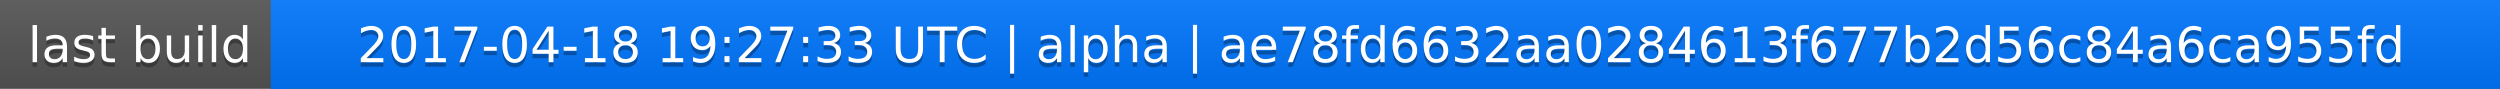
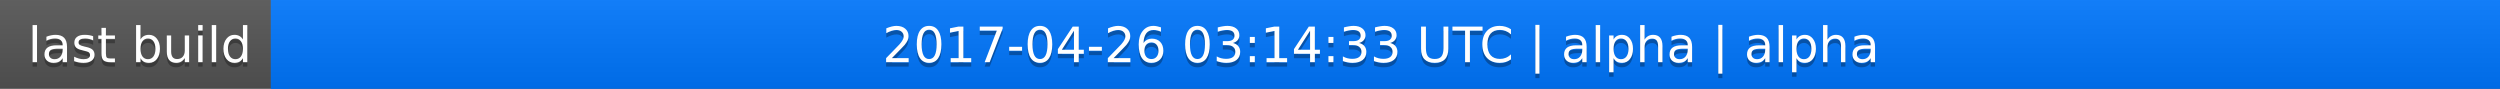
<svg xmlns="http://www.w3.org/2000/svg" width="563" height="20">
  <linearGradient id="a" x2="0" y2="100%">
    <stop offset="0" stop-color="#bbb" stop-opacity=".1" />
    <stop offset="1" stop-opacity=".1" />
  </linearGradient>
  <rect rx="0" width="563" height="20" fill="#555" />
  <rect rx="0" x="61" width="502" height="20" fill="#07f" />
  <path fill="#07f" d="M61 0h4v20h-4z" />
  <rect rx="0" width="563" height="20" fill="url(#a)" />
  <g fill="#fff" text-anchor="middle" font-family="DejaVu Sans,Verdana,Geneva,sans-serif" font-size="11">
    <text x="31.5" y="15" fill="#010101" fill-opacity=".3">last build</text>
    <text x="31.5" y="14">last build</text>
-     <text x="311" y="15" fill="#010101" fill-opacity=".3">2017-04-18 19:27:33 UTC | alpha | ae78fd6632aa0284613f677b2d56c84a6ca955fd</text>
-     <text x="311" y="14">2017-04-18 19:27:33 UTC | alpha | ae78fd6632aa0284613f677b2d56c84a6ca955fd</text>
+     <text x="311" y="15" fill="#010101" fill-opacity=".3">2017-04-26 03:14:33 UTC | alpha | alpha</text>
+     <text x="311" y="14">2017-04-26 03:14:33 UTC | alpha | alpha</text>
  </g>
</svg>
